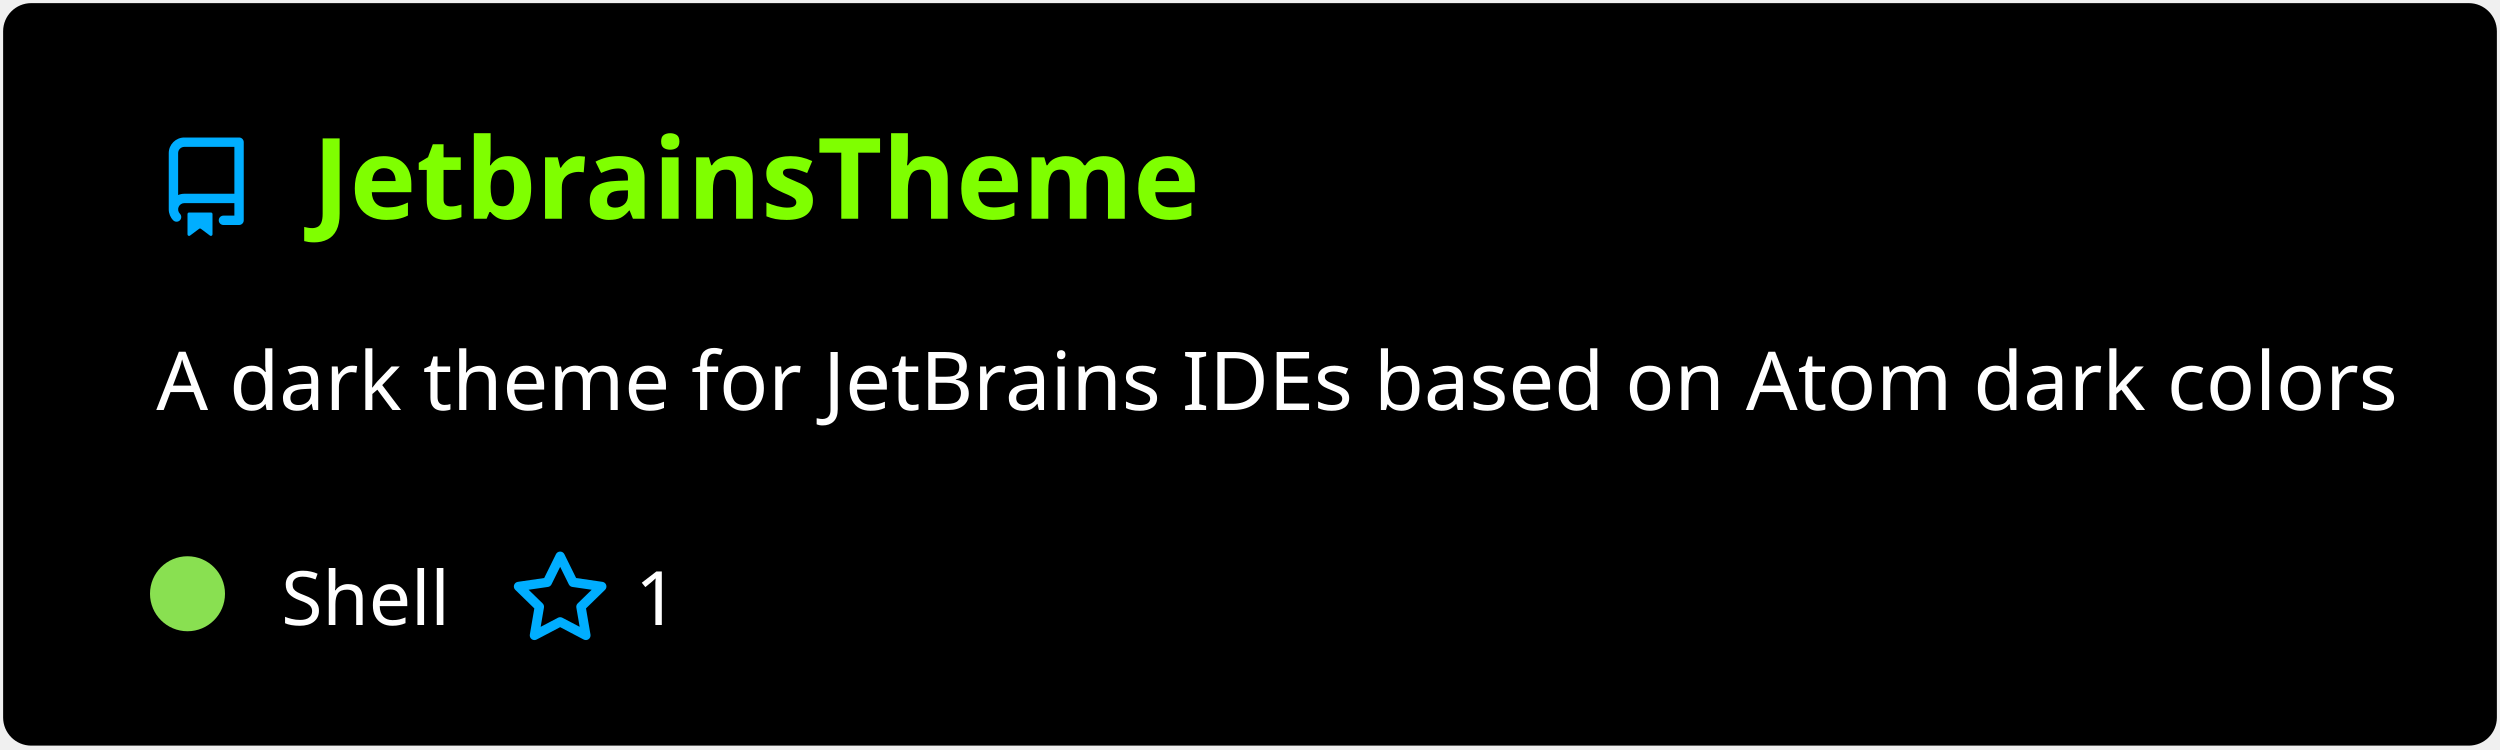
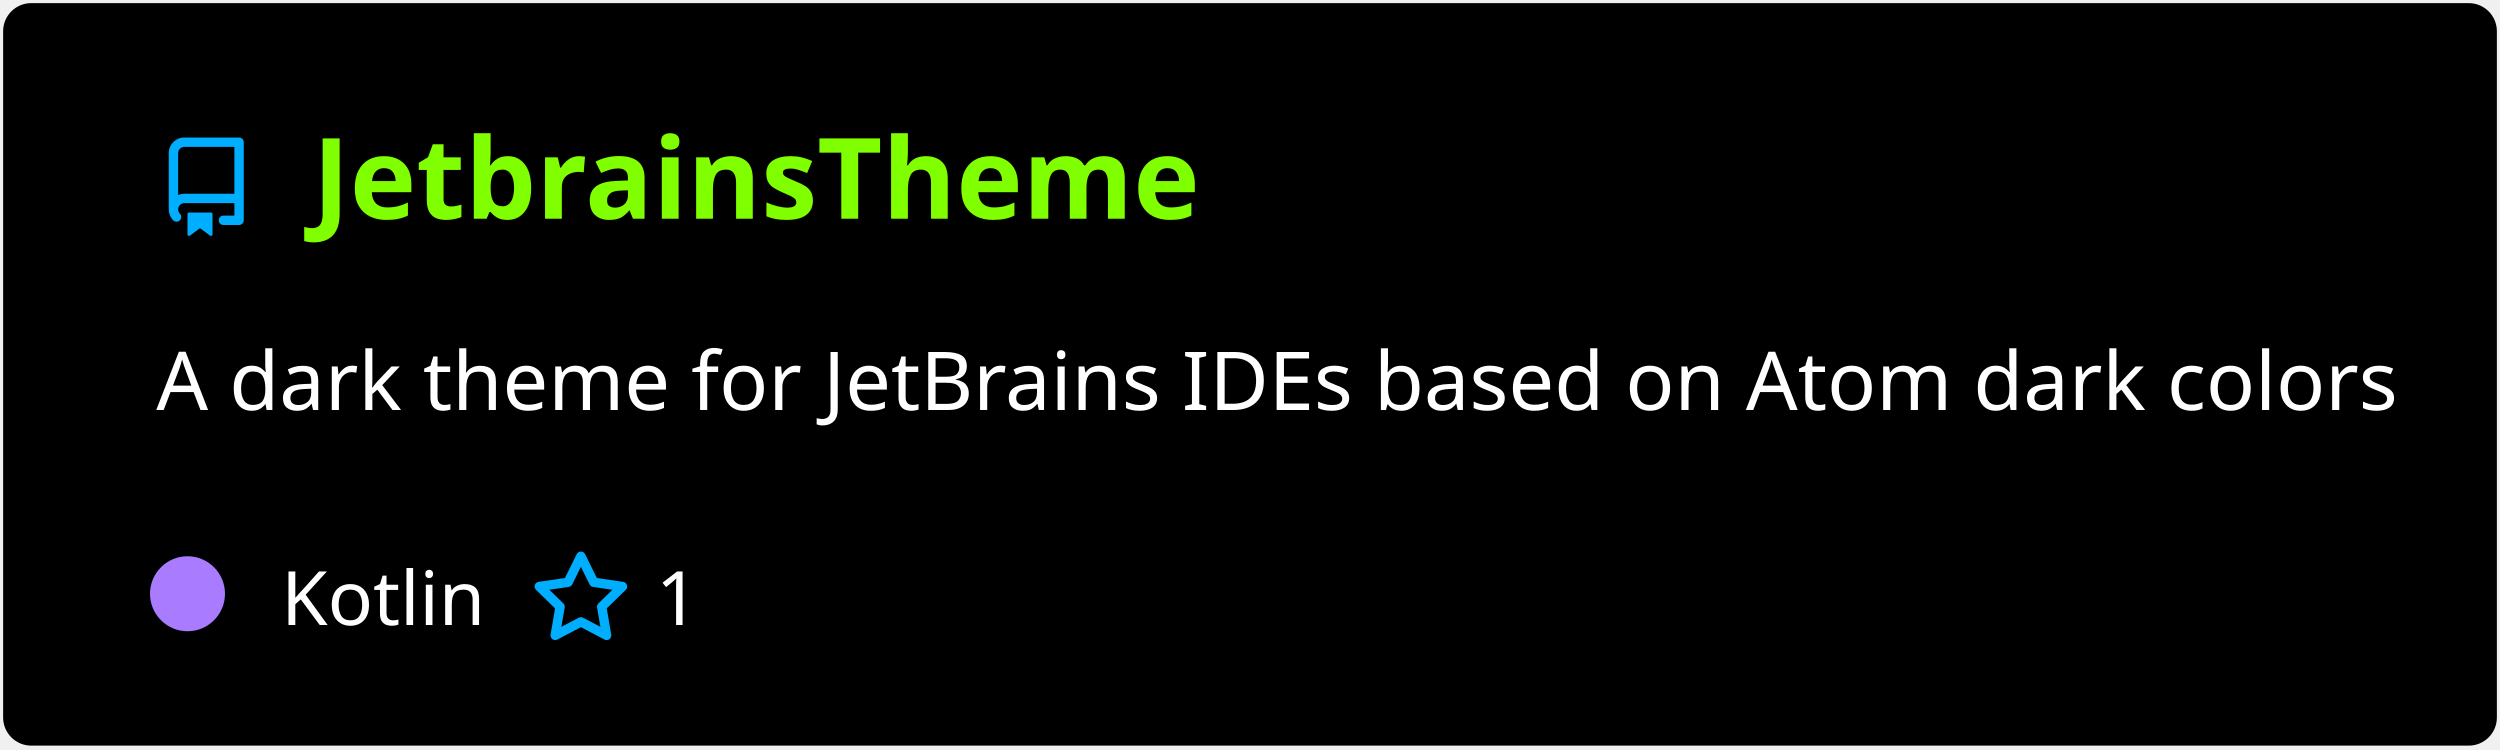
<svg xmlns="http://www.w3.org/2000/svg" width="400" height="120" viewBox="0 0 400 120" fill="none" role="img" aria-labelledby="descId">
  <style>
          .header {
            font: 600 18px 'Segoe UI', Ubuntu, Sans-Serif;
            fill: #7fff00;
            animation: fadeInAnimation 0.8s ease-in-out forwards;
          }
          @supports(-moz-appearance: auto) {
            /* Selector detects Firefox */
            .header { font-size: 15.5px; }
          }
          
    .description { font: 400 13px 'Segoe UI', Ubuntu, Sans-Serif; fill: #fff }
    .gray { font: 400 12px 'Segoe UI', Ubuntu, Sans-Serif; fill: #fff }
    .icon { fill: #00AEFF }
    .badge { font: 600 11px 'Segoe UI', Ubuntu, Sans-Serif; }
    .badge rect { opacity: 0.2 }
  

          
      /* Animations */
      @keyframes scaleInAnimation {
        from {
          transform: translate(-5px, 5px) scale(0);
        }
        to {
          transform: translate(-5px, 5px) scale(1);
        }
      }
      @keyframes fadeInAnimation {
        from {
          opacity: 0;
        }
        to {
          opacity: 1;
        }
      }
    
          * { animation-duration: 0s !important; animation-delay: 0s !important; }
        </style>
  <rect data-testid="card-bg" x="0.5" y="0.5" rx="4.5" height="99%" stroke="#e4e2e2" width="399" fill="#000" stroke-opacity="0" />
  <g data-testid="card-title" transform="translate(25, 35)">
    <g transform="translate(0, 0)">
      <svg class="icon" x="0" y="-13" viewBox="0 0 16 16" version="1.1" width="16" height="16">
        <path fill-rule="evenodd" d="M2 2.5A2.5 2.5 0 014.5 0h8.75a.75.75 0 01.75.75v12.5a.75.75 0 01-.75.75h-2.5a.75.75 0 110-1.5h1.75v-2h-8a1 1 0 00-.714 1.7.75.75 0 01-1.072 1.05A2.495 2.495 0 012 11.5v-9zm10.5-1V9h-8c-.356 0-.694.074-1 .208V2.5a1 1 0 011-1h8zM5 12.25v3.25a.25.25 0 00.4.2l1.45-1.087a.25.25 0 01.3 0L8.6 15.7a.25.25 0 00.4-.2v-3.25a.25.25 0 00-.25-.25h-3.5a.25.25 0 00-.25.25z" />
      </svg>
    </g>
    <g transform="translate(25, 0)">
      <text x="0" y="0" class="header" data-testid="header">JetbrainsTheme</text>
    </g>
  </g>
  <g data-testid="main-card-body" transform="translate(0, 55)">
    <text class="description" x="25" y="-5">
      <tspan dy="1.2em" x="25">A dark theme for JetBrains IDEs based on Atom dark colors</tspan>
    </text>
    <g transform="translate(30, 45)">
      <g transform="translate(0, 0)">
        <g data-testid="primary-lang">
-           <circle data-testid="lang-color" cx="0" cy="-5" r="6" fill="#89e051" />
-           <text data-testid="lang-name" class="gray" x="15">Shell</text>
+           <circle data-testid="lang-color" cx="0" cy="-5" r="6" fill="#A97BFF" />
+           <text data-testid="lang-name" class="gray" x="15">Kotlin</text>
        </g>
      </g>
-       <g transform="translate(51.625, 0)">
+       <g transform="translate(54.94375, 0)">
        <g transform="translate(0, 0)">
          <svg class="icon" y="-12" viewBox="0 0 16 16" version="1.1" width="16" height="16">
            <path fill-rule="evenodd" d="M8 .25a.75.75 0 01.673.418l1.882 3.815 4.21.612a.75.75 0 01.416 1.279l-3.046 2.97.719 4.192a.75.75 0 01-1.088.791L8 12.347l-3.766 1.98a.75.75 0 01-1.088-.79l.72-4.194L.818 6.374a.75.75 0 01.416-1.28l4.21-.611L7.327.668A.75.75 0 018 .25zm0 2.445L6.615 5.5a.75.75 0 01-.564.41l-3.097.45 2.24 2.184a.75.75 0 01.216.664l-.528 3.084 2.769-1.456a.75.75 0 01.698 0l2.77 1.456-.53-3.084a.75.75 0 01.216-.664l2.24-2.183-3.096-.45a.75.75 0 01-.564-.41L8 2.694v.001z" />
          </svg>
        </g>
        <g transform="translate(20, 0)">
          <text data-testid="stargazers" class="gray">1</text>
        </g>
      </g>
    </g>
  </g>
</svg>
